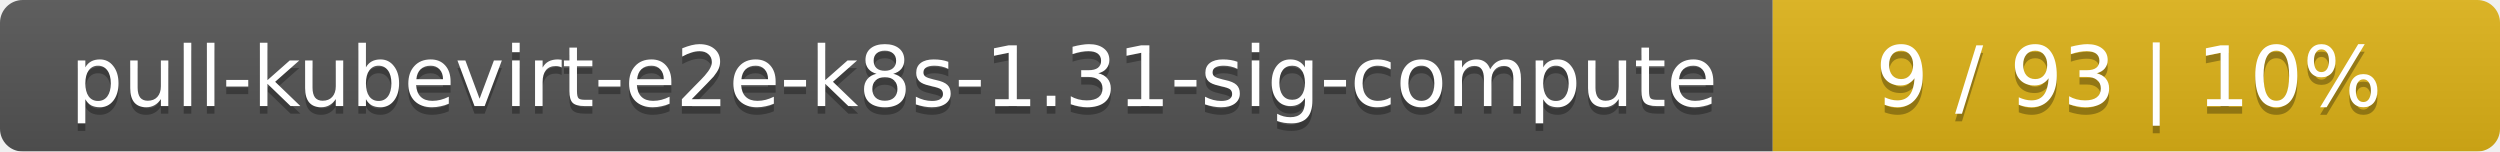
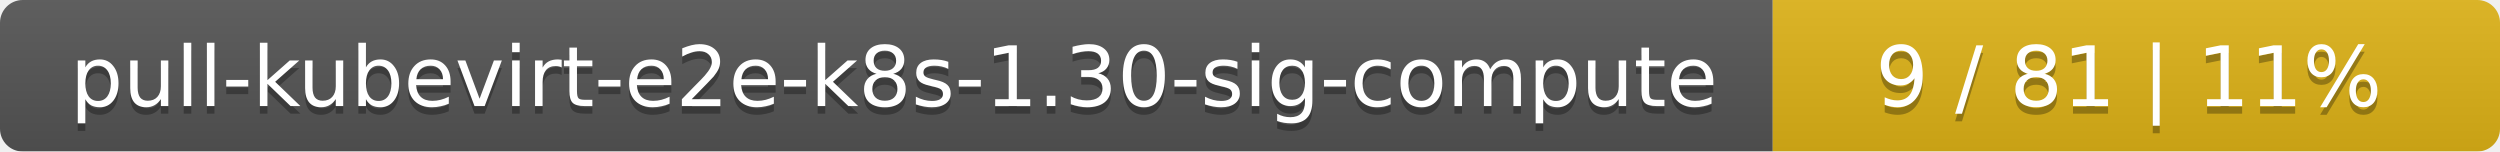
<svg xmlns="http://www.w3.org/2000/svg" width="330" height="20">
  <linearGradient id="smooth" x2="0" y2="100%">
    <stop offset="0" stop-color="#bbb" stop-opacity=".1" />
    <stop offset="1" stop-opacity=".1" />
  </linearGradient>
  <mask id="round">
    <rect width="330" height="20" rx="3" fill="#fff" />
  </mask>
  <g mask="url(#round)">
    <rect width="234" height="20" fill="#555" />
    <rect x="234" width="96" height="20" fill="#dfb317" />
    <rect width="330" height="20" fill="url(#smooth)" />
  </g>
  <g fill="#fff" text-anchor="middle" font-family="DejaVu Sans,Verdana,Geneva,sans-serif" font-size="11">
-     <text x="118" y="15" fill="#010101" fill-opacity=".3">pull-kubevirt-e2e-k8s-1.31-sig-compute</text>
-     <text x="118" y="14">pull-kubevirt-e2e-k8s-1.31-sig-compute</text>
-     <text x="281" y="15" fill="#010101" fill-opacity=".3">9 / 93    |    10%</text>
-     <text x="281" y="14">9 / 93    |    10%</text>
+     <text x="118" y="15" fill="#010101" fill-opacity=".3">pull-kubevirt-e2e-k8s-1.30-sig-compute</text>
+     <text x="118" y="14">pull-kubevirt-e2e-k8s-1.30-sig-compute</text>
+     <text x="281" y="15" fill="#010101" fill-opacity=".3">9 / 81    |    11%</text>
+     <text x="281" y="14">9 / 81    |    11%</text>
  </g>
</svg>
